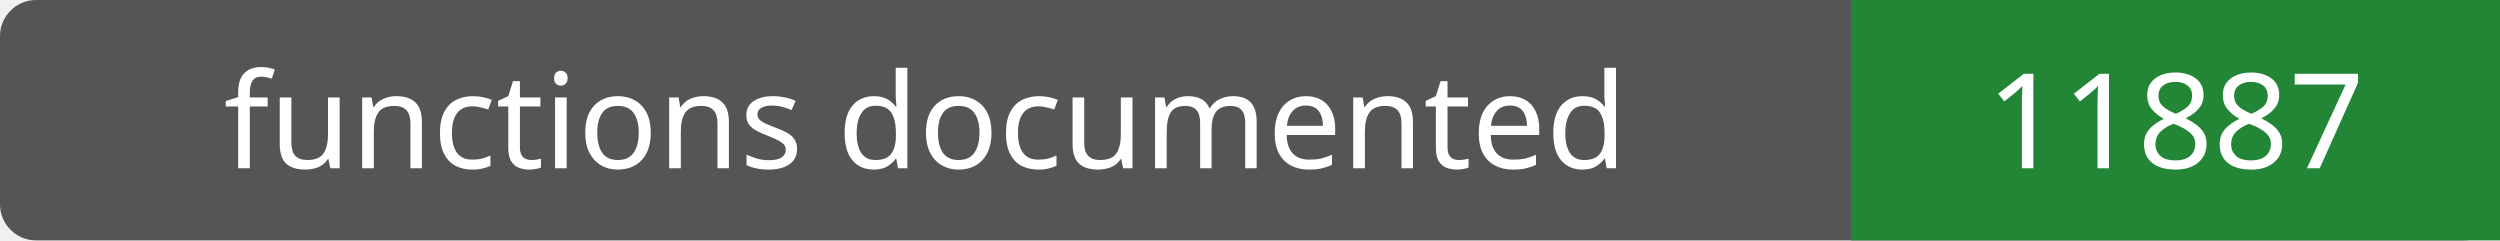
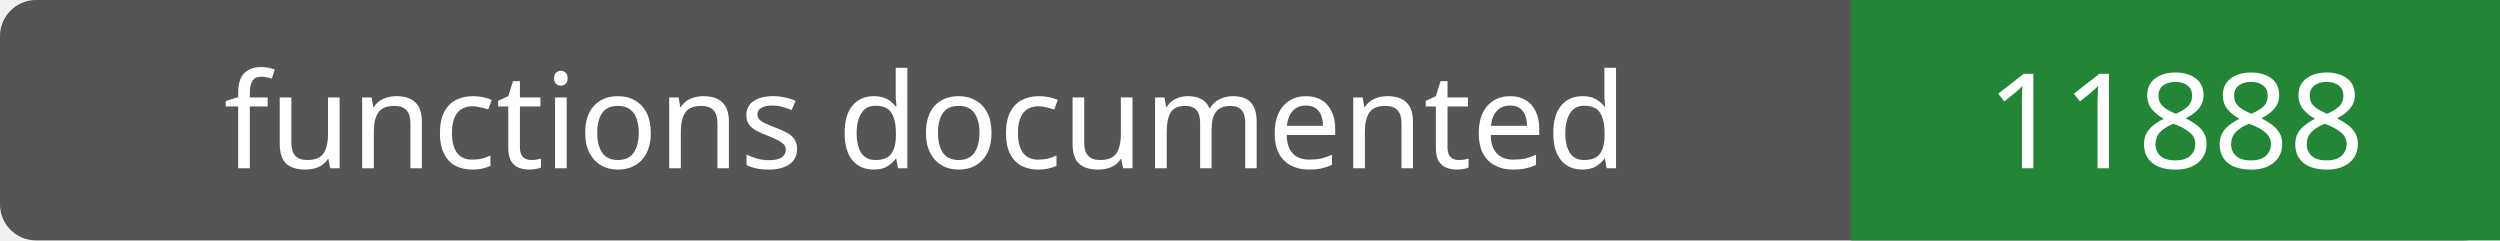
- <svg xmlns="http://www.w3.org/2000/svg" width="208" height="20" role="img" aria-label="functions documented: 11887">
+ <svg xmlns="http://www.w3.org/2000/svg" width="208" height="20" role="img" aria-label="functions documented: 11888">
  <rect width="208" height="20" rx="3" fill="#555" />
  <path fill="#238636" d="M154 0h54v20H154z" />
  <g fill="#fff" text-anchor="middle" font-family="Verdana,sans-serif" font-size="11">
    <text x="77.0" y="14">functions documented</text>
-     <text x="181.0" y="14">11887</text>
+     <text x="181.0" y="14">11888</text>
  </g>
</svg>
